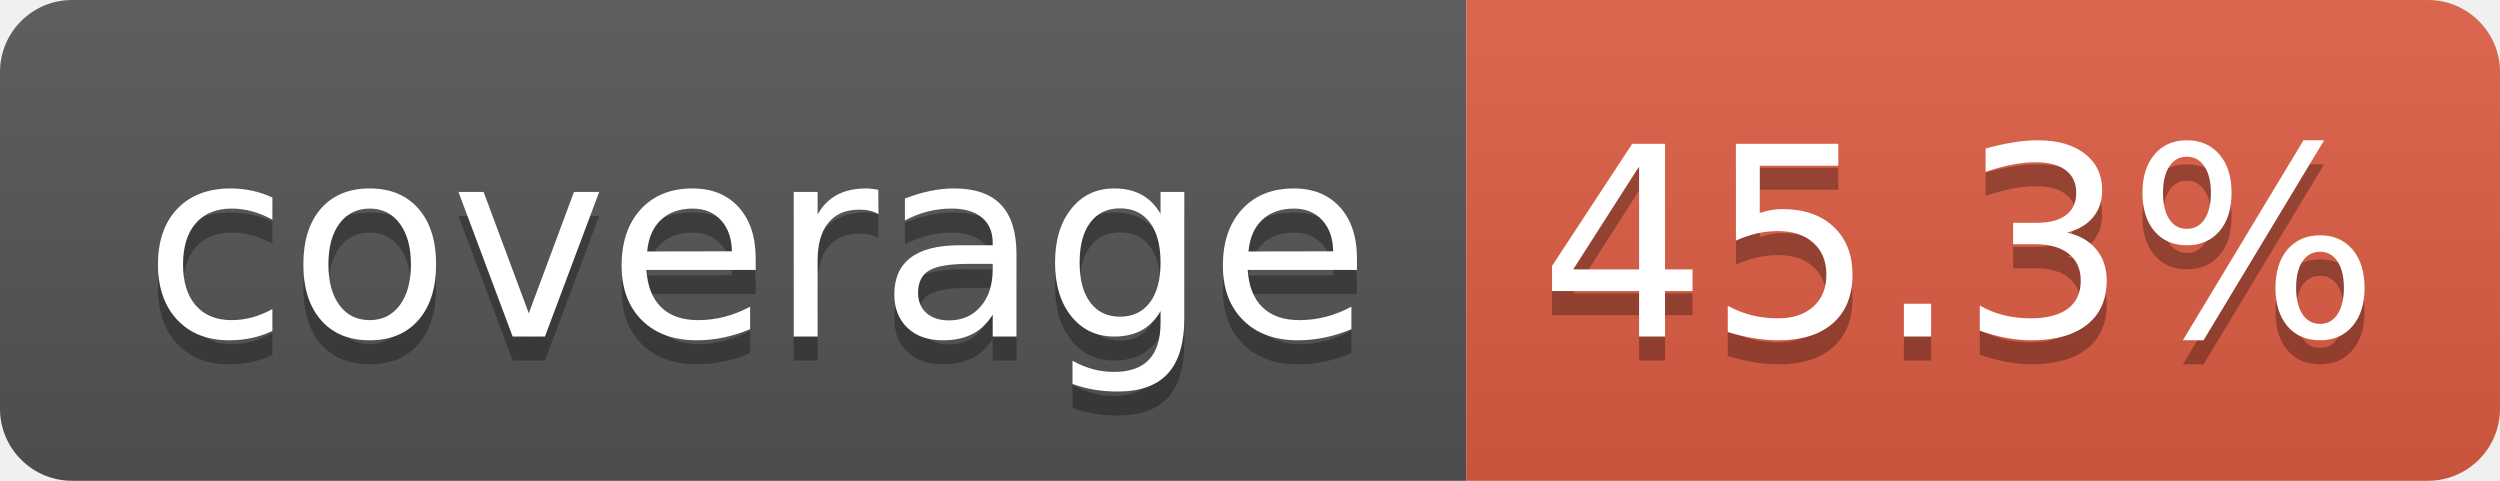
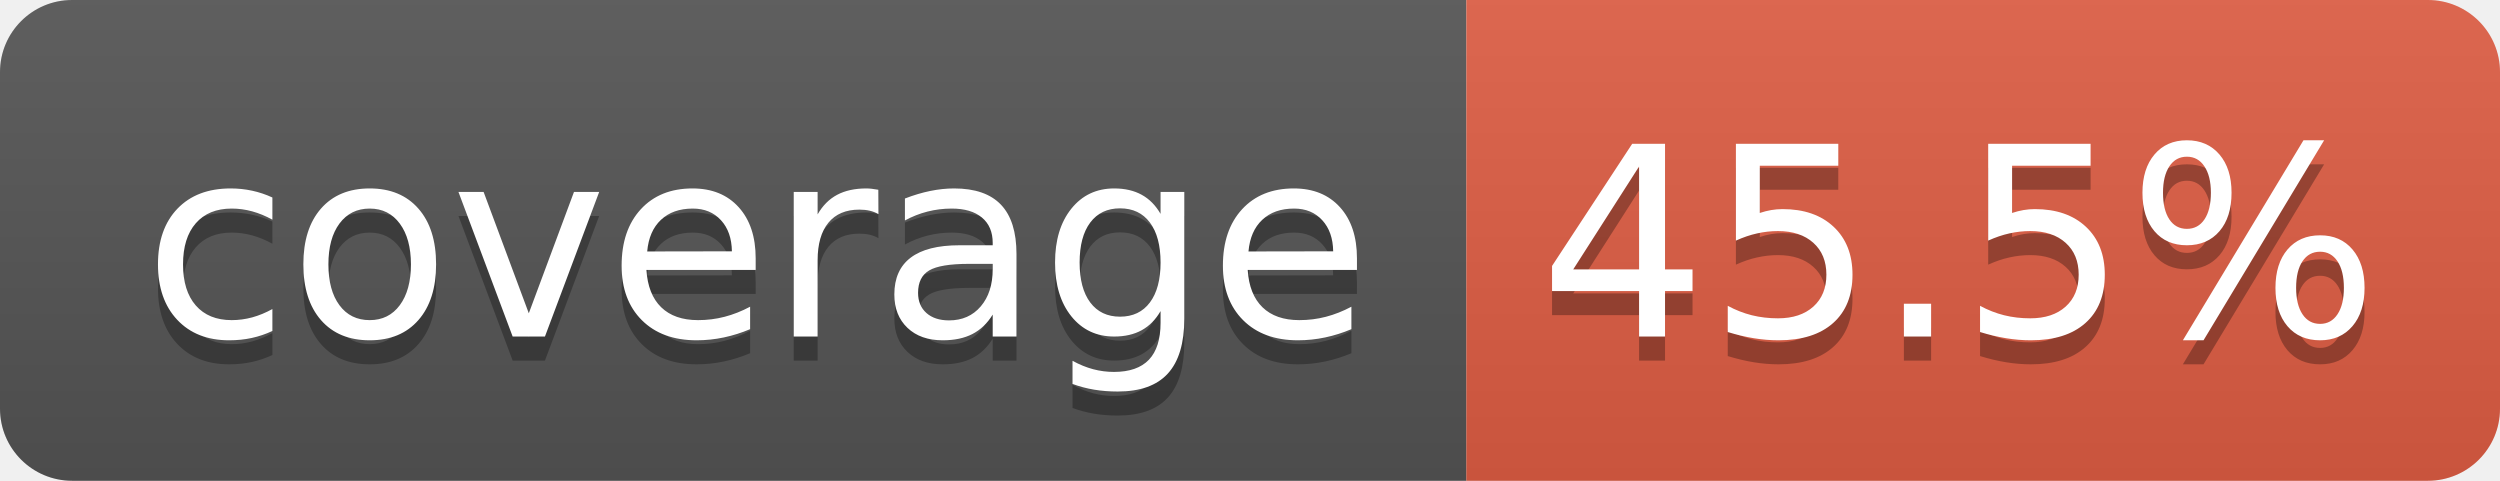
- <svg xmlns="http://www.w3.org/2000/svg" width="104" height="20" role="img" aria-label="coverage: 45.3%">
+ <svg xmlns="http://www.w3.org/2000/svg" width="104" height="20" role="img" aria-label="coverage: 45.5%">
  <linearGradient id="s" x2="0" y2="100%">
    <stop offset="0" stop-color="#bbb" stop-opacity=".1" />
    <stop offset="1" stop-opacity=".1" />
  </linearGradient>
  <clipPath id="r">
    <rect width="104" height="20" rx="3" fill="#fff" />
  </clipPath>
  <g clip-path="url(#r)">
    <rect width="61" height="20" fill="#555" />
    <rect x="61" width="43" height="20" fill="#e05d44" />
    <rect width="104" height="20" fill="url(#s)" />
  </g>
  <g fill="#fff" text-anchor="middle" font-family="Verdana,Geneva,DejaVu Sans,sans-serif" text-rendering="geometricPrecision" font-size="110">
    <text aria-hidden="true" x="315" y="150" fill="#010101" fill-opacity=".3" transform="scale(.1)" textLength="510">coverage</text>
    <text x="315" y="140" transform="scale(.1)" fill="#fff" textLength="510">coverage</text>
-     <text aria-hidden="true" x="815" y="150" fill="#010101" fill-opacity=".3" transform="scale(.1)" textLength="330">45.3%</text>
-     <text x="815" y="140" transform="scale(.1)" fill="#fff" textLength="330">45.3%</text>
+     <text aria-hidden="true" x="815" y="150" fill="#010101" fill-opacity=".3" transform="scale(.1)" textLength="330">45.5%</text>
+     <text x="815" y="140" transform="scale(.1)" fill="#fff" textLength="330">45.5%</text>
  </g>
</svg>
